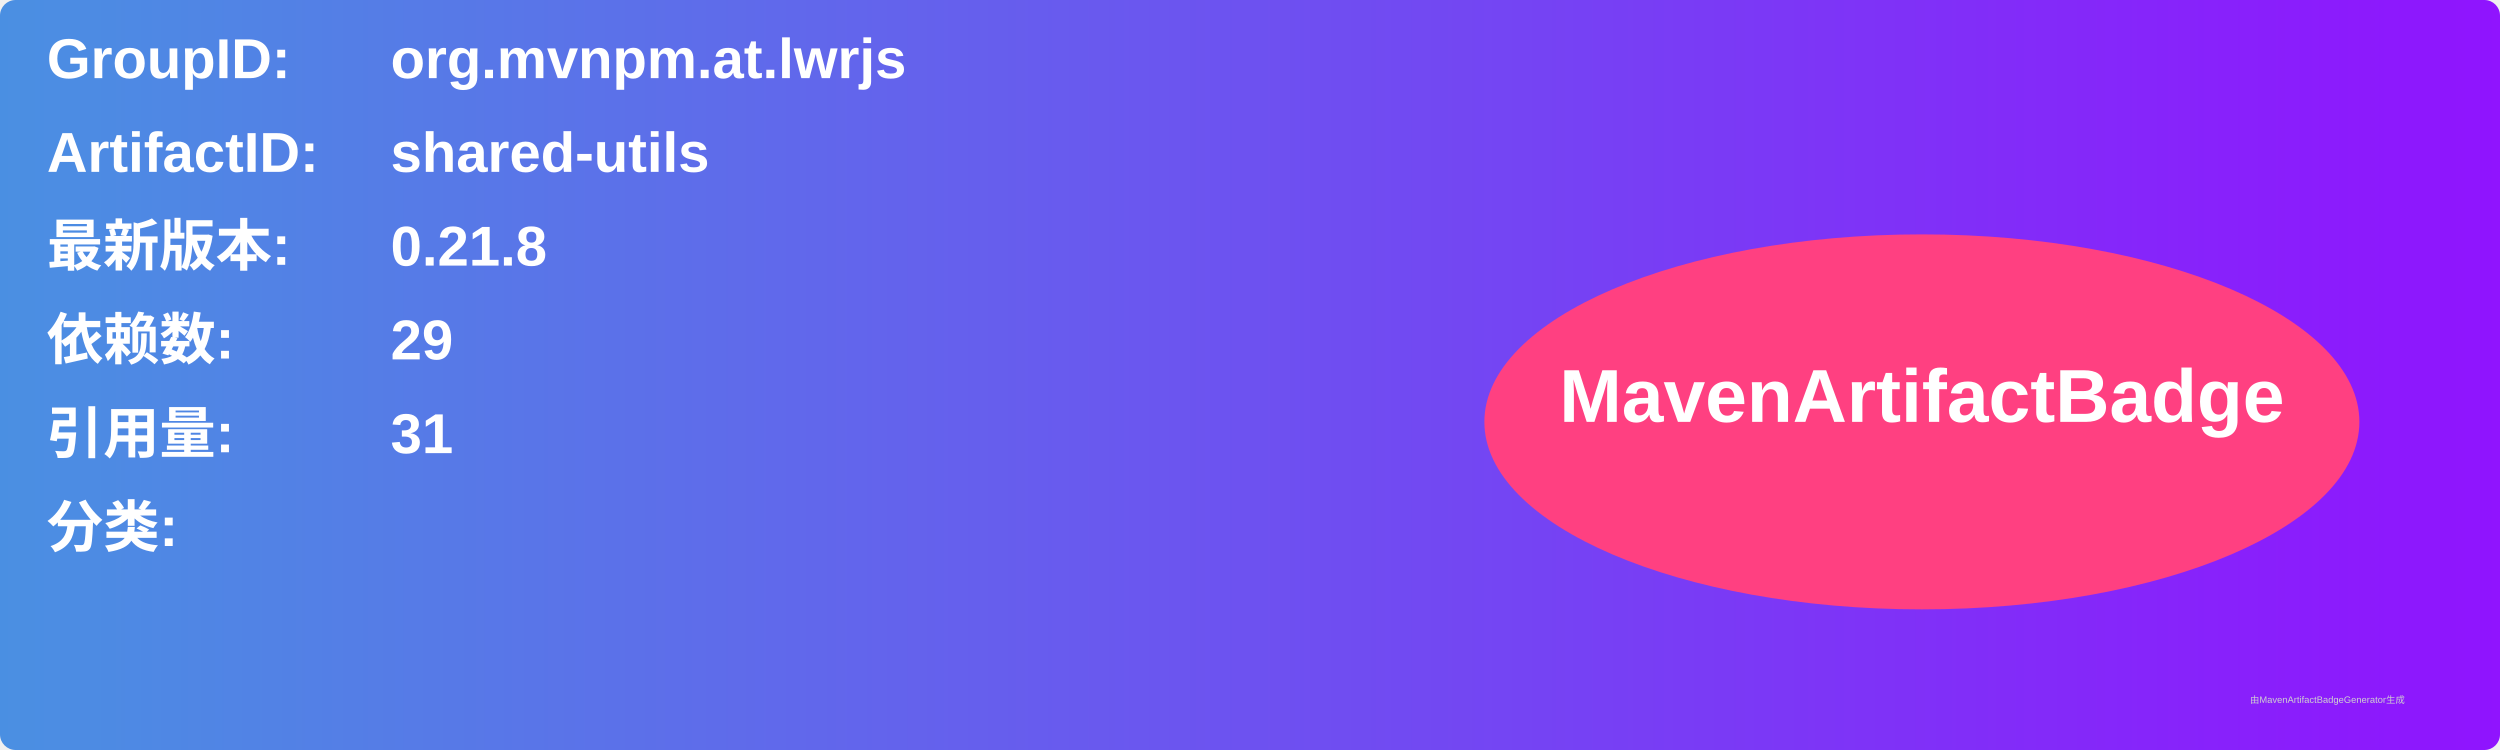
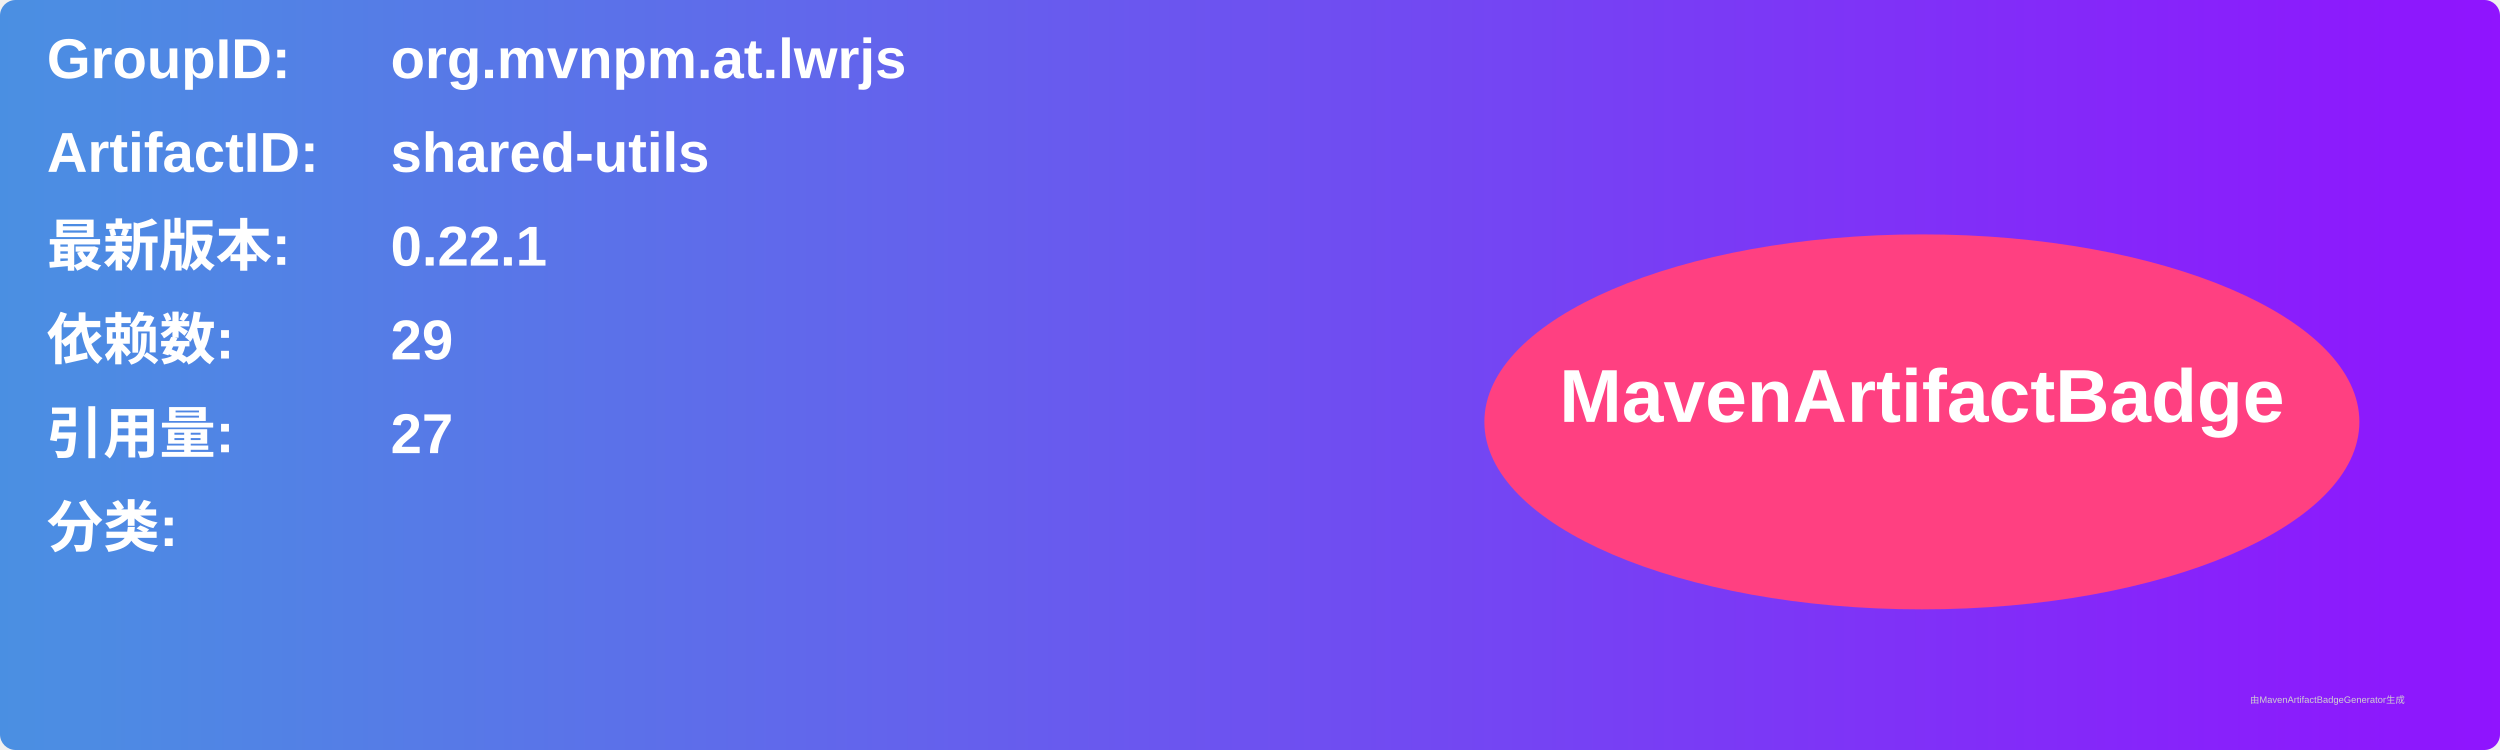
<svg xmlns="http://www.w3.org/2000/svg" width="800" height="240" viewBox="0 0 800 240">
  <linearGradient id="grad" x1="0%" y1="0%" x2="100%" y2="0%">
    <stop offset="0%" stop-color="#4a90e2" />
    <stop offset="100%" stop-color="#9013fe" />
  </linearGradient>
  <rect width="100%" height="100%" rx="5" ry="5" fill="url(#grad)" />
  <g transform="translate(15, 15)">
    <text x="0" y="10" font-family="Arial" font-size="18" fill="white" font-weight="bold" width="260">GroupID:</text>
    <text x="110" y="10" font-family="Arial" font-size="18" fill="white" font-weight="bold" width="460">org.mvnpm.at.lwrjs</text>
    <text x="0" y="40" font-family="Arial" font-size="18" fill="white" font-weight="bold" width="260">ArtifactID:</text>
    <text x="110" y="40" font-family="Arial" font-size="18" fill="white" font-weight="bold" width="460">shared-utils</text>
    <text x="0" y="70" font-family="Arial" font-size="18" fill="white" font-weight="bold">最新版本:</text>
    <text x="110" y="70" font-family="Arial" font-size="18" fill="white" font-weight="bold">
-       <tspan font-weight="bold">0.21.8</tspan>
+       <tspan font-weight="bold">0.22.1</tspan>
    </text>
    <text x="0" y="100" font-family="Arial" font-size="18" fill="white" font-weight="bold">依赖数: </text>
    <text x="110" y="100" font-family="Arial" font-size="18" fill="white">
      <tspan font-weight="bold">29</tspan>
    </text>
    <text x="0" y="130" font-family="Arial" font-size="18" fill="white" font-weight="bold">引用量: </text>
    <text x="110" y="130" font-family="Arial" font-size="18" fill="white">
-       <tspan font-weight="bold">31</tspan>
+       <tspan font-weight="bold">27</tspan>
    </text>
    <text x="0" y="160" font-family="Arial" font-size="18" fill="white" font-weight="bold">分类:</text>
    <text x="10" y="190" font-family="Arial" font-size="10" fill="white">
      <tspan font-weight="bold" />
    </text>
    <ellipse cx="600" cy="120" rx="140" ry="60" fill="#ff4081" />
    <text x="600" y="120" text-anchor="middle" font-family="Arial" font-size="24" fill="white" font-weight="bold">MavenArtifactBadge</text>
  </g>
  <text x="720" y="225" font-family="Arial" font-size="3" fill="#d0d0d0">由MavenArtifactBadgeGenerator生成</text>
</svg>
